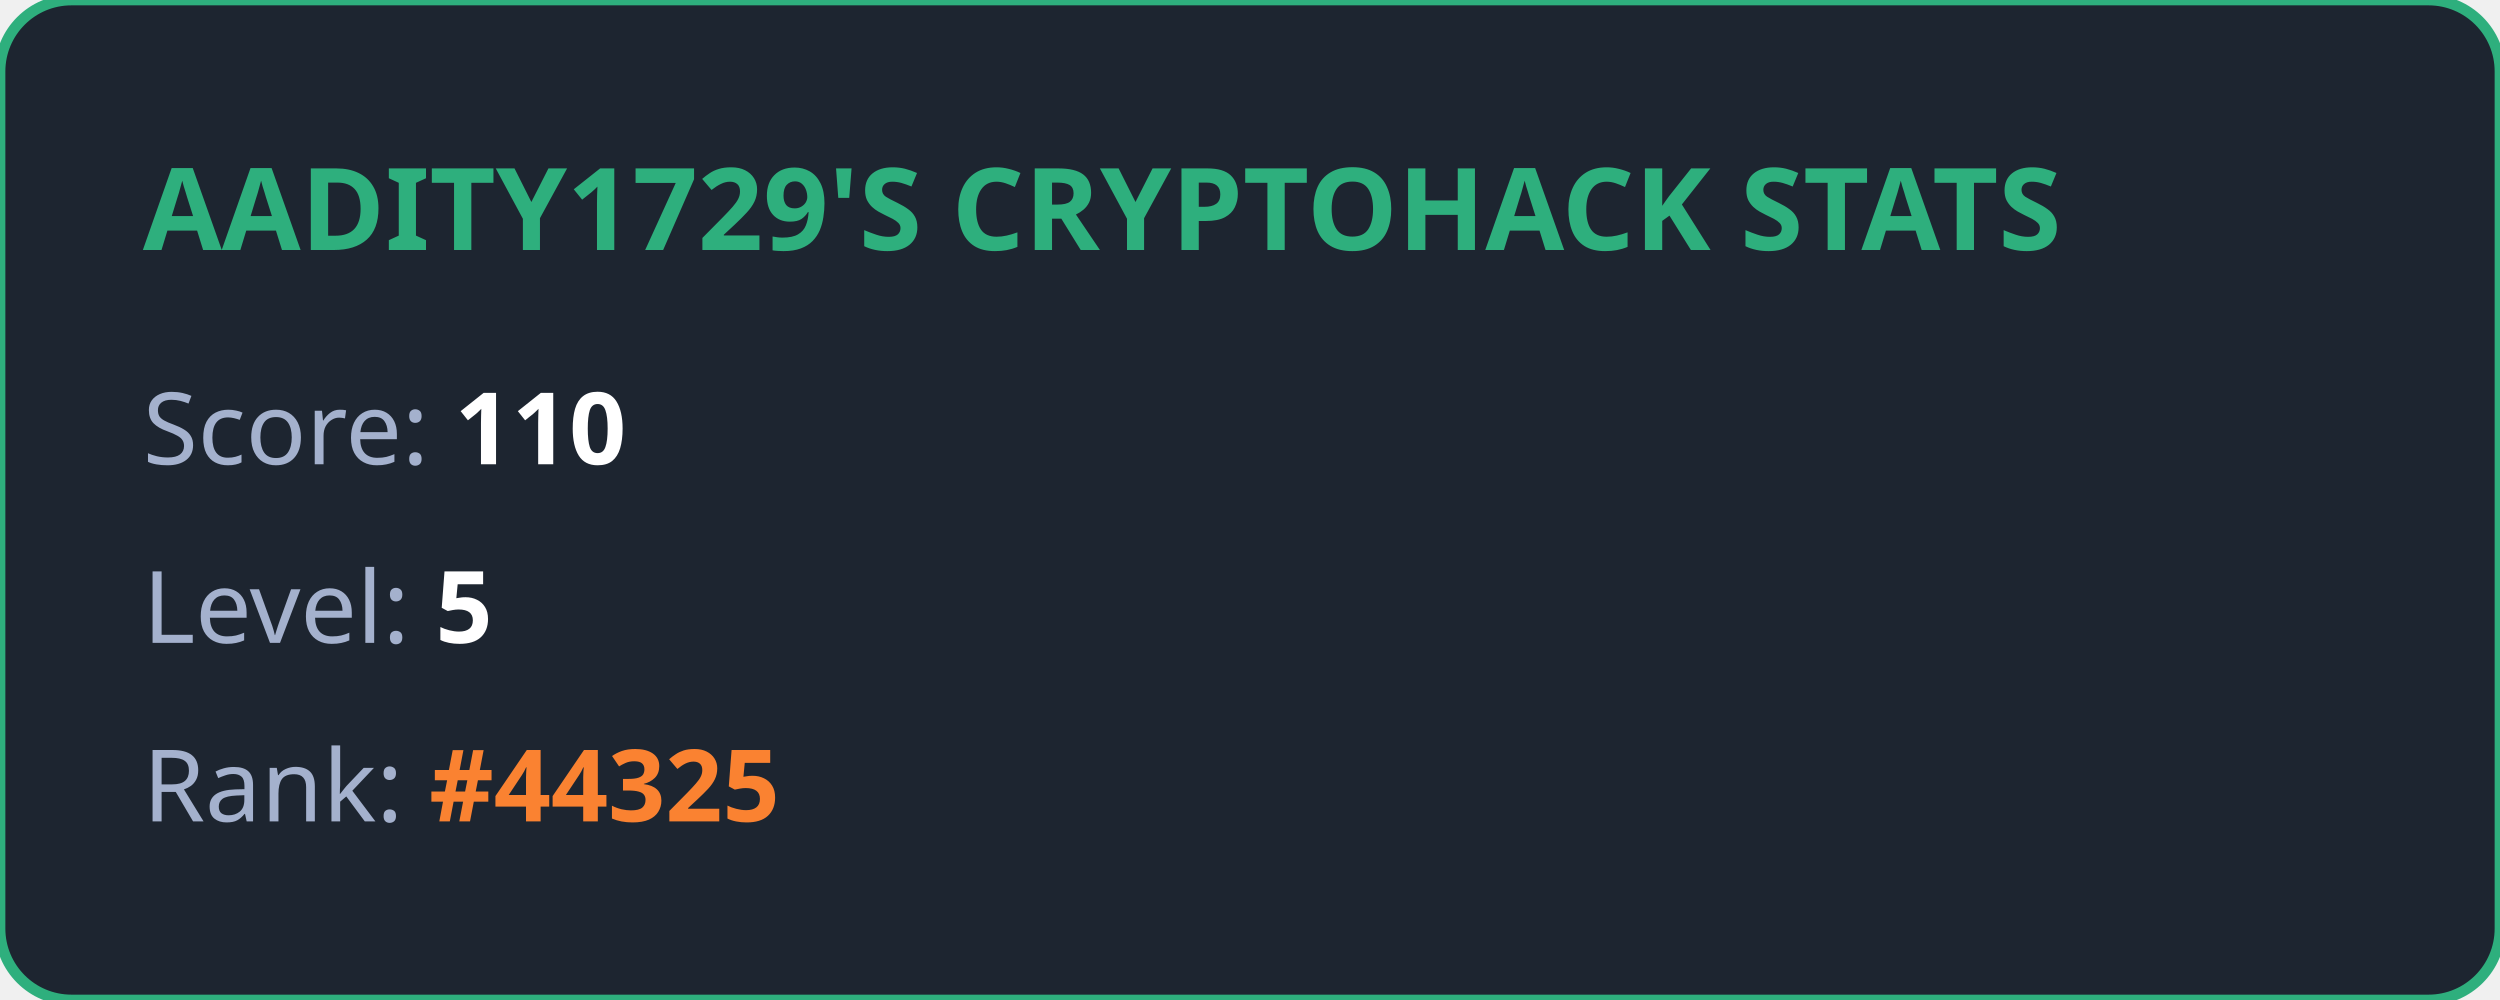
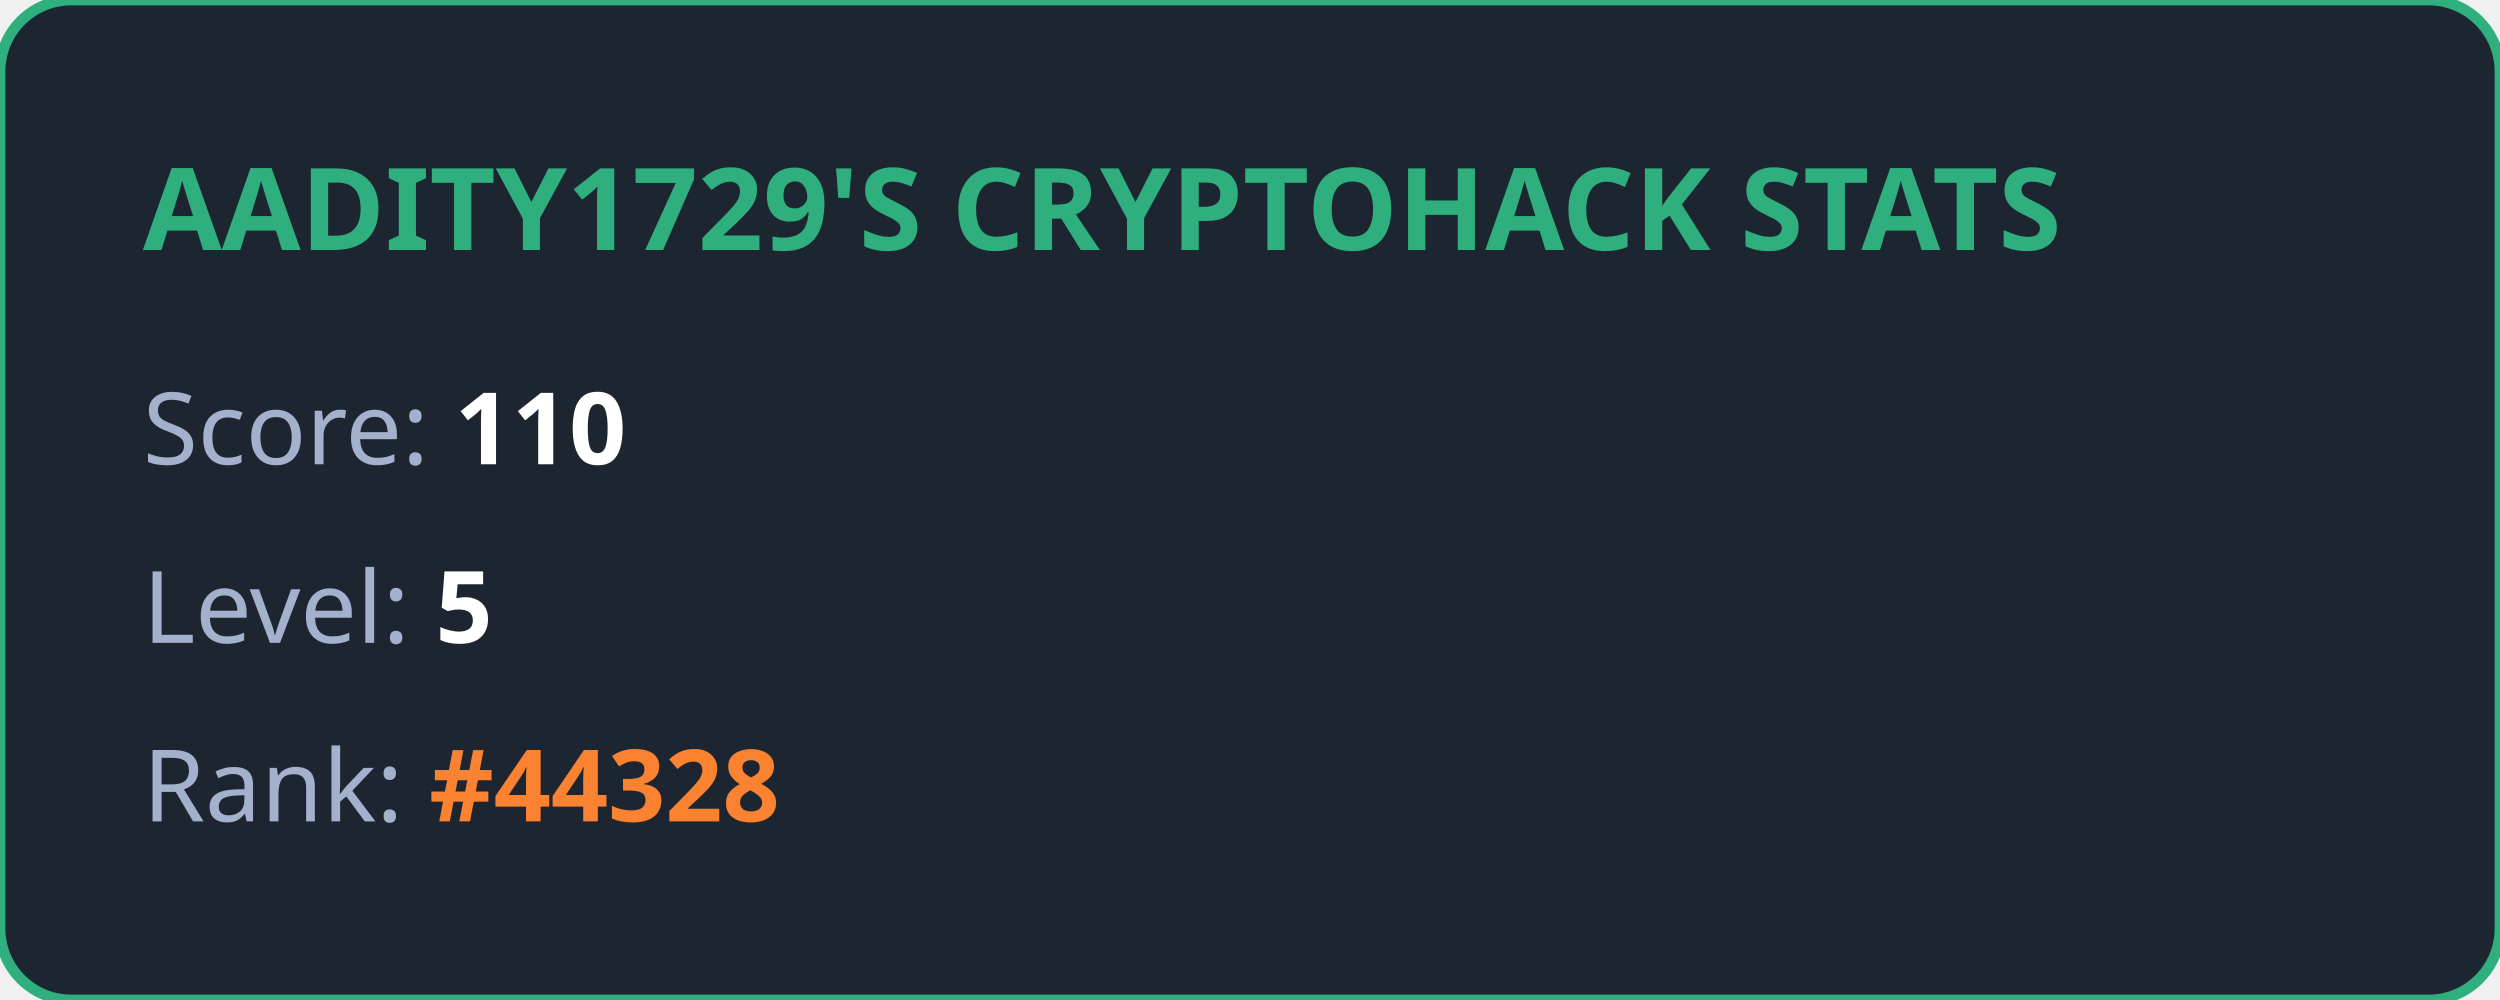
<svg xmlns="http://www.w3.org/2000/svg" width="350" height="140" viewBox="0 0 350 140" fill="none">
  <style>
            .title { font: bold 16px 'Segoe UI', Ubuntu, sans-serif; fill: #2eaf7d; }
            .stat { font: 14px 'Segoe UI', Ubuntu, sans-serif; fill: #a4b1cd; }
            .value { font-weight: bold; fill: #ffffff; }
            .highlight { font-weight: bold; fill: #fa8231; }
        </style>
  <rect width="100%" height="100%" rx="10" fill="#1d2530" stroke="#2eaf7d" stroke-width="1.5" />
  <text x="20" y="35" class="title">AADITY1729'S CRYPTOHACK STATS</text>
  <text x="20" y="65" class="stat">Score: <tspan class="value">110</tspan>
  </text>
  <text x="20" y="90" class="stat">Level: <tspan class="value">5</tspan>
  </text>
-   <text x="20" y="115" class="stat">Rank: <tspan class="highlight">#44325</tspan>
+   <text x="20" y="115" class="stat">Rank: <tspan class="highlight">#44328</tspan>
  </text>
</svg>
